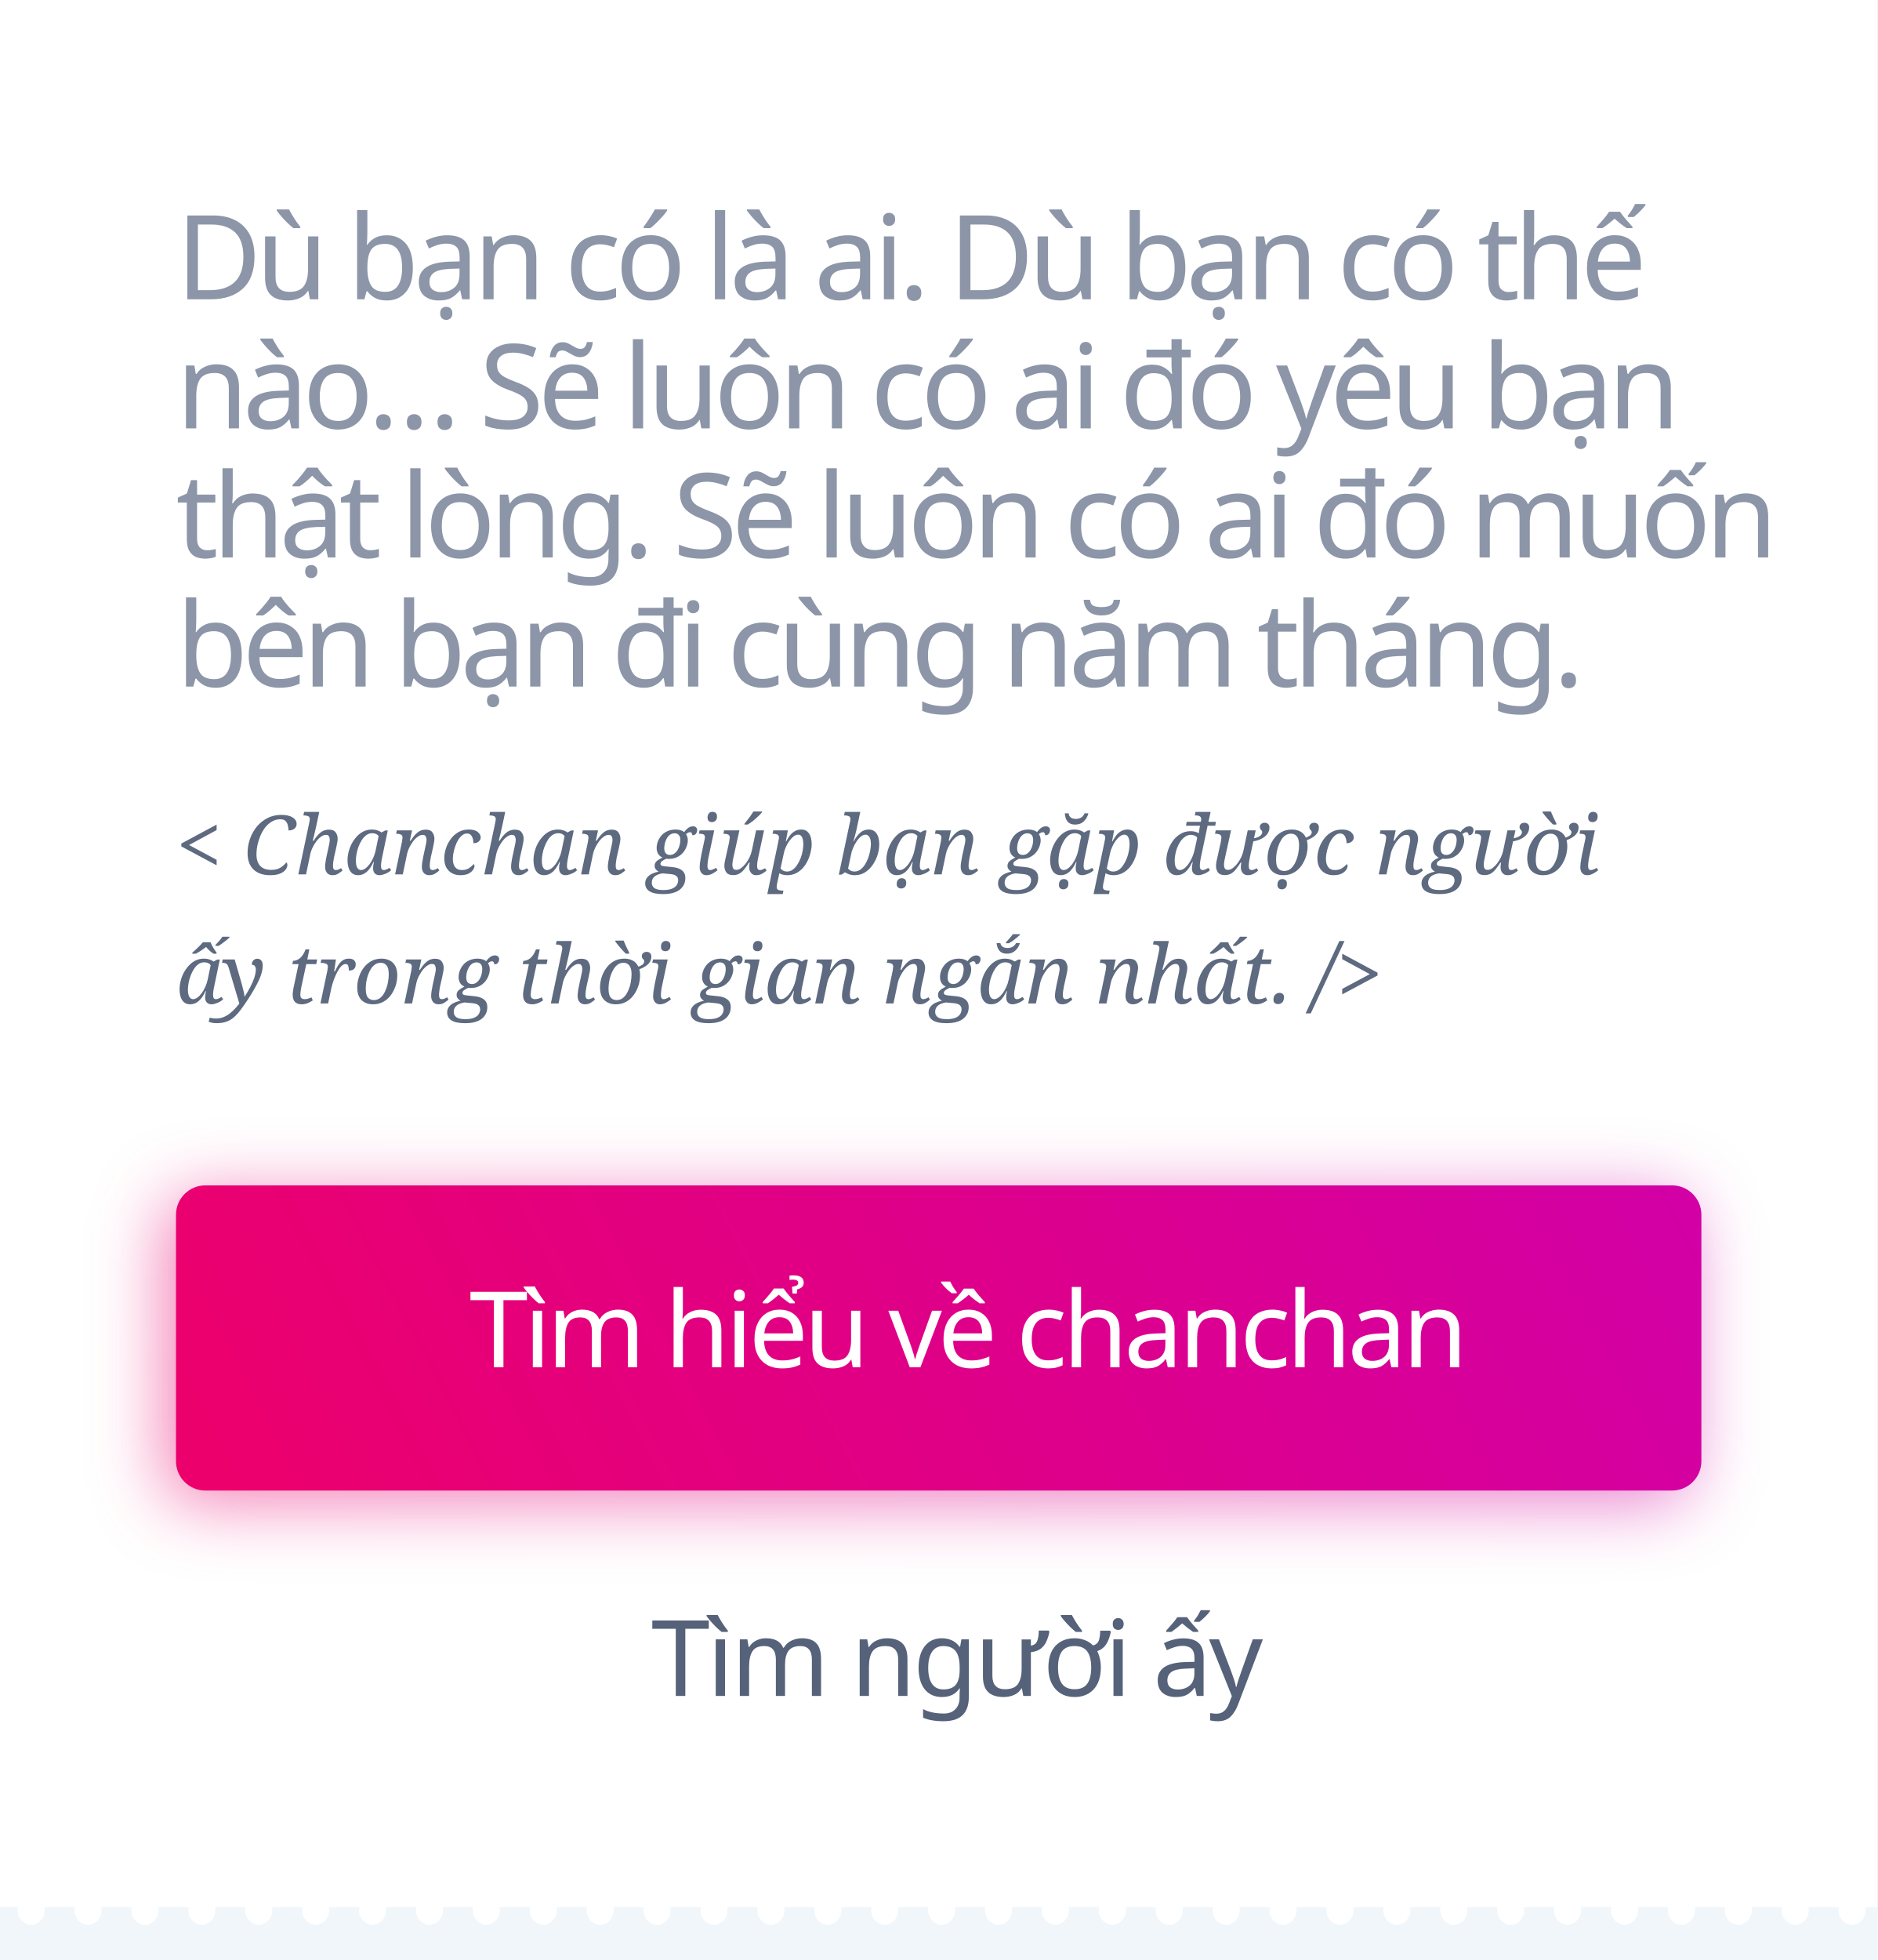
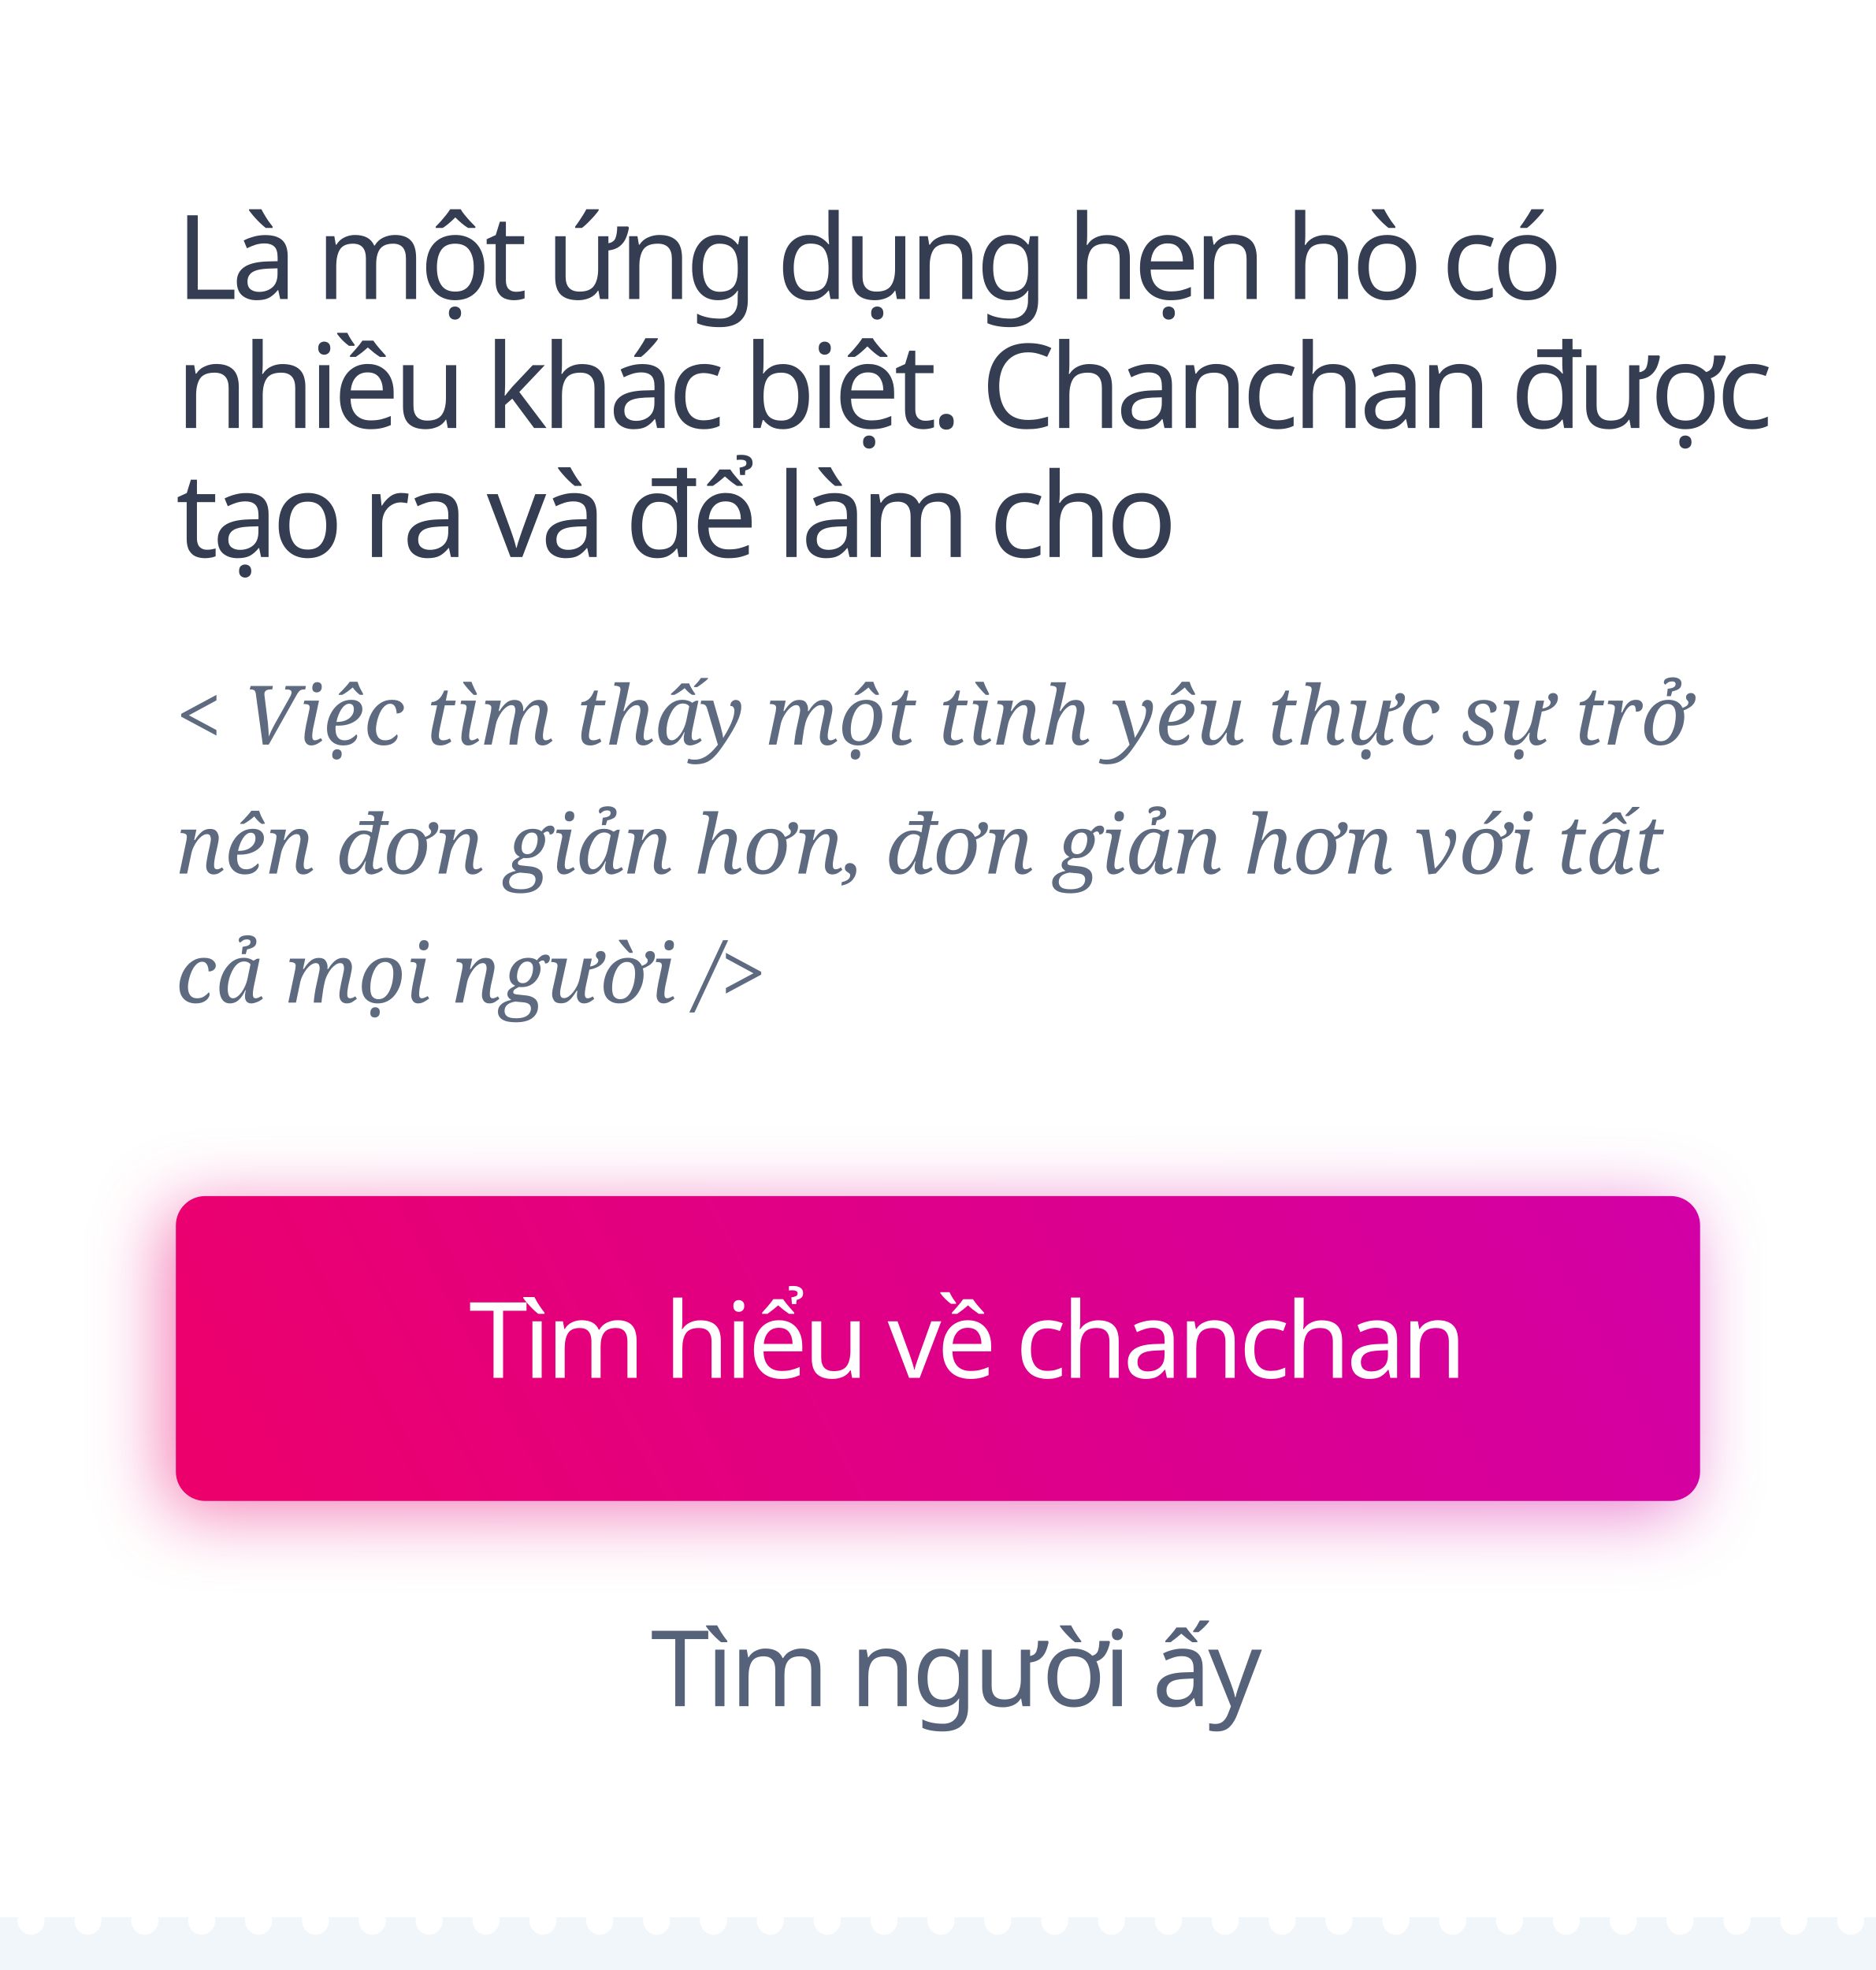
- <svg xmlns="http://www.w3.org/2000/svg" width="320px" height="334px" viewBox="0 0 320 334" version="1.1">
+ <svg xmlns="http://www.w3.org/2000/svg" width="320px" height="336px" viewBox="0 0 320 336" version="1.1">
  <defs>
    <linearGradient x1="-39.87%" y1="60.236%" x2="268.816%" y2="27.844%" id="linearGradient-1">
      <stop stop-color="#F50057" offset="0%" />
      <stop stop-color="#AA00FF" offset="100%" />
    </linearGradient>
    <filter x="-6.9%" y="-34.6%" width="113.8%" height="169.2%" filterUnits="objectBoundingBox" id="filter-2">
      <feGaussianBlur stdDeviation="6" in="SourceGraphic" />
    </filter>
  </defs>
  <g id="dubancolaai" stroke="none" stroke-width="1" fill="none" fill-rule="evenodd">
-     <rect fill="#FFFFFF" x="0" y="0" width="320" height="334" />
-     <text id="Dù-bạn-có-là-ai.-Dù" font-family="SFCompactDisplay-Semibold, SF Compact Display" font-size="20" font-weight="500" line-spacing="22" letter-spacing="-1" fill="#8C96A8">
-       <tspan x="30" y="51">Dù bạn có là ai. Dù bạn có thế </tspan>
-       <tspan x="30" y="73">nào… Sẽ luôn có ai đó yêu bạn </tspan>
-       <tspan x="30" y="95">thật lòng. Sẽ luôn có ai đó muốn </tspan>
-       <tspan x="30" y="117">bên bạn đi cùng năm tháng.</tspan>
+     <rect fill="#FFFFFF" x="0" y="0" width="320" height="336" />
+     <text id="Là-một-ứng-dụng-hẹn" font-family="SFCompactDisplay-Semibold, SF Compact Display" font-size="20" font-weight="500" line-spacing="22" letter-spacing="-1" fill="#343D51">
+       <tspan x="30" y="51">Là một ứng dụng hẹn hò có </tspan>
+       <tspan x="30" y="73">nhiều khác biệt. Chanchan được </tspan>
+       <tspan x="30" y="95">tạo ra và để làm cho</tspan>
    </text>
-     <text id="&lt;-Chanchan-giúp-bạn" font-family="Georgia-Italic, Georgia" font-size="14" font-style="italic" font-weight="normal" line-spacing="22" fill="#5D6A80">
-       <tspan x="30" y="149">&lt; Chanchan giúp bạn gặp được người </tspan>
-       <tspan x="30" y="171">ấy trong thời gian ngắn nhất. /&gt;</tspan>
+     <text id="&lt;-Việc-tìm-thấy-một" font-family="Georgia-Italic, Georgia" font-size="14" font-style="italic" font-weight="normal" line-spacing="22" fill="#5D6A80">
+       <tspan x="30" y="127">&lt; Việc tìm thấy một tình yêu thực sự trở </tspan>
+       <tspan x="30" y="149">nên đơn giản hơn, đơn giản hơn với tất </tspan>
+       <tspan x="30" y="171">cả mọi người /&gt;</tspan>
    </text>
-     <path d="M288,209 L288,251 C288,253.761 285.761,256 283,256 L33,256 C30.239,256 28,253.761 28,251 L28,209 C28,206.239 30.239,204 33,204 L283,204 C285.761,204 288,206.239 288,209 Z" id="Triangle" fill-opacity="0.5" fill="url(#linearGradient-1)" filter="url(#filter-2)" />
-     <path d="M290,207 L290,249 C290,251.761 287.761,254 285,254 L35,254 C32.239,254 30,251.761 30,249 L30,207 C30,204.239 32.239,202 35,202 L285,202 C287.761,202 290,204.239 290,207 Z" id="Triangle" fill="url(#linearGradient-1)" />
+     <path d="M288,211 L288,253 C288,255.761 285.761,258 283,258 L33,258 C30.239,258 28,255.761 28,253 L28,211 C28,208.239 30.239,206 33,206 L283,206 C285.761,206 288,208.239 288,211 Z" id="Triangle" fill-opacity="0.5" fill="url(#linearGradient-1)" filter="url(#filter-2)" />
+     <path d="M290,209 L290,251 C290,253.761 287.761,256 285,256 L35,256 C32.239,256 30,253.761 30,251 L30,209 C30,206.239 32.239,204 35,204 L285,204 C287.761,204 290,206.239 290,209 Z" id="Triangle" fill="url(#linearGradient-1)" />
    <text id="Tìm-hiểu-về-chanchan" font-family="SFCompactDisplay-Semibold, SF Compact Display" font-size="18" font-weight="500" line-spacing="20" letter-spacing="-0.72" fill="#FFFFFF">
-       <tspan x="80" y="233">Tìm hiểu về chanchan</tspan>
+       <tspan x="80" y="235">Tìm hiểu về chanchan</tspan>
    </text>
    <text id="Tìm-người-ấy" font-family="SFCompactDisplay-Semibold, SF Compact Display" font-size="18" font-weight="500" line-spacing="20" letter-spacing="-0.54" fill="#556279" text-decoration="underline">
-       <tspan x="111" y="289">Tìm người ấy</tspan>
+       <tspan x="111" y="291">Tìm người ấy</tspan>
    </text>
-     <path d="M3.047,325 C3.016,325.167 3,325.34 3,325.519 C3,326.199 3.229,326.782 3.687,327.269 C4.144,327.756 4.684,328 5.306,328 C5.916,328 6.453,327.76 6.917,327.279 C7.38,326.798 7.612,326.212 7.612,325.519 C7.612,325.34 7.596,325.167 7.564,325 L12.747,325 C12.715,325.167 12.7,325.34 12.7,325.519 C12.7,326.199 12.928,326.782 13.386,327.269 C13.844,327.756 14.384,328 15.006,328 C15.616,328 16.153,327.76 16.616,327.279 C17.08,326.798 17.312,326.212 17.312,325.519 C17.312,325.34 17.296,325.167 17.264,325 L22.446,325 C22.415,325.167 22.399,325.34 22.399,325.519 C22.399,326.199 22.628,326.782 23.086,327.269 C23.543,327.756 24.083,328 24.705,328 C25.327,328 25.867,327.756 26.325,327.269 C26.783,326.782 27.011,326.199 27.011,325.519 C27.011,325.34 26.996,325.167 26.964,325 L32.146,325 C32.115,325.167 32.099,325.34 32.099,325.519 C32.099,326.199 32.328,326.782 32.785,327.269 C33.243,327.756 33.783,328 34.405,328 C35.015,328 35.552,327.76 36.016,327.279 C36.479,326.798 36.711,326.212 36.711,325.519 C36.711,325.34 36.695,325.167 36.663,325 L41.846,325 C41.814,325.167 41.798,325.34 41.798,325.519 C41.798,326.199 42.027,326.782 42.485,327.269 C42.943,327.756 43.483,328 44.105,328 C44.715,328 45.252,327.76 45.715,327.279 C46.179,326.798 46.411,326.212 46.411,325.519 C46.411,325.34 46.395,325.167 46.363,325 L51.545,325 C51.514,325.167 51.498,325.34 51.498,325.519 C51.498,326.199 51.727,326.782 52.185,327.269 C52.642,327.756 53.182,328 53.804,328 C54.426,328 54.966,327.756 55.424,327.269 C55.881,326.782 56.11,326.199 56.11,325.519 C56.11,325.34 56.095,325.167 56.063,325 L61.245,325 C61.213,325.167 61.198,325.34 61.198,325.519 C61.198,326.199 61.427,326.782 61.884,327.269 C62.342,327.756 62.882,328 63.504,328 C64.114,328 64.651,327.76 65.115,327.279 C65.578,326.798 65.81,326.212 65.81,325.519 C65.81,325.34 65.794,325.167 65.762,325 L70.945,325 C70.913,325.167 70.897,325.34 70.897,325.519 C70.897,326.199 71.126,326.782 71.584,327.269 C72.042,327.756 72.581,328 73.203,328 C73.814,328 74.351,327.76 74.814,327.279 C75.278,326.798 75.51,326.212 75.51,325.519 C75.51,325.34 75.494,325.167 75.462,325 L80.644,325 C80.613,325.167 80.597,325.34 80.597,325.519 C80.597,326.199 80.826,326.782 81.284,327.269 C81.741,327.756 82.281,328 82.903,328 C83.525,328 84.065,327.756 84.523,327.269 C84.98,326.782 85.209,326.199 85.209,325.519 C85.209,325.34 85.193,325.167 85.162,325 L90.344,325 C90.312,325.167 90.297,325.34 90.297,325.519 C90.297,326.199 90.525,326.782 90.983,327.269 C91.441,327.756 91.981,328 92.603,328 C93.213,328 93.75,327.76 94.213,327.279 C94.677,326.798 94.909,326.212 94.909,325.519 C94.909,325.34 94.893,325.167 94.861,325 L100.043,325 C100.012,325.167 99.996,325.34 99.996,325.519 C99.996,326.199 100.225,326.782 100.683,327.269 C101.14,327.756 101.68,328 102.302,328 C102.913,328 103.449,327.76 103.913,327.279 C104.377,326.798 104.608,326.212 104.608,325.519 C104.608,325.34 104.592,325.167 104.561,325 L109.743,325 C109.712,325.167 109.696,325.34 109.696,325.519 C109.696,326.199 109.925,326.782 110.382,327.269 C110.84,327.756 111.38,328 112.002,328 C112.624,328 113.164,327.756 113.621,327.269 C114.079,326.782 114.308,326.199 114.308,325.519 C114.308,325.34 114.292,325.167 114.261,325 L119.443,325 C119.411,325.167 119.395,325.34 119.395,325.519 C119.395,326.199 119.624,326.782 120.082,327.269 C120.54,327.756 121.08,328 121.702,328 C122.312,328 122.849,327.76 123.312,327.279 C123.776,326.798 124.008,326.212 124.008,325.519 C124.008,325.34 123.992,325.167 123.96,325 L129.142,325 C129.111,325.167 129.095,325.34 129.095,325.519 C129.095,326.199 129.324,326.782 129.782,327.269 C130.239,327.756 130.779,328 131.401,328 C132.011,328 132.548,327.76 133.012,327.279 C133.475,326.798 133.707,326.212 133.707,325.519 C133.707,325.34 133.691,325.167 133.659,325 L138.842,325 C138.81,325.167 138.795,325.34 138.795,325.519 C138.795,326.199 139.024,326.782 139.481,327.269 C139.939,327.756 140.479,328 141.101,328 C141.723,328 142.263,327.756 142.72,327.269 C143.178,326.782 143.407,326.199 143.407,325.519 C143.407,325.34 143.391,325.167 143.36,325 L148.542,325 C148.51,325.167 148.494,325.34 148.494,325.519 C148.494,326.199 148.723,326.782 149.181,327.269 C149.639,327.756 150.178,328 150.8,328 C151.411,328 151.948,327.76 152.411,327.279 C152.875,326.798 153.106,326.212 153.106,325.519 C153.106,325.34 153.091,325.167 153.059,325 L158.241,325 C158.21,325.167 158.194,325.34 158.194,325.519 C158.194,326.199 158.423,326.782 158.88,327.269 C159.338,327.756 159.878,328 160.5,328 C161.11,328 161.647,327.76 162.111,327.279 C162.574,326.798 162.806,326.212 162.806,325.519 C162.806,325.34 162.79,325.167 162.758,325 L167.941,325 C167.909,325.167 167.894,325.34 167.894,325.519 C167.894,326.199 168.122,326.782 168.58,327.269 C169.038,327.756 169.578,328 170.2,328 C170.822,328 171.361,327.756 171.819,327.269 C172.277,326.782 172.506,326.199 172.506,325.519 C172.506,325.34 172.49,325.167 172.458,325 L177.64,325 C177.609,325.167 177.593,325.34 177.593,325.519 C177.593,326.199 177.822,326.782 178.28,327.269 C178.737,327.756 179.277,328 179.899,328 C180.51,328 181.046,327.76 181.51,327.279 C181.974,326.798 182.205,326.212 182.205,325.519 C182.205,325.34 182.189,325.167 182.158,325 L187.34,325 C187.309,325.167 187.293,325.34 187.293,325.519 C187.293,326.199 187.522,326.782 187.979,327.269 C188.437,327.756 188.977,328 189.599,328 C190.209,328 190.746,327.76 191.21,327.279 C191.673,326.798 191.905,326.212 191.905,325.519 C191.905,325.34 191.889,325.167 191.857,325 L197.04,325 C197.008,325.167 196.992,325.34 196.992,325.519 C196.992,326.199 197.221,326.782 197.679,327.269 C198.137,327.756 198.676,328 199.298,328 C199.92,328 200.46,327.756 200.918,327.269 C201.376,326.782 201.605,326.199 201.605,325.519 C201.605,325.34 201.589,325.167 201.557,325 L206.739,325 C206.708,325.167 206.692,325.34 206.692,325.519 C206.692,326.199 206.921,326.782 207.379,327.269 C207.836,327.756 208.376,328 208.998,328 C209.608,328 210.145,327.76 210.609,327.279 C211.072,326.798 211.304,326.212 211.304,325.519 C211.304,325.34 211.288,325.167 211.256,325 L216.439,325 C216.407,325.167 216.392,325.34 216.392,325.519 C216.392,326.199 216.62,326.782 217.078,327.269 C217.536,327.756 218.076,328 218.698,328 C219.308,328 219.845,327.76 220.308,327.279 C220.772,326.798 221.004,326.212 221.004,325.519 C221.004,325.34 220.988,325.167 220.956,325 L226.138,325 C226.107,325.167 226.091,325.34 226.091,325.519 C226.091,326.199 226.32,326.782 226.778,327.269 C227.236,327.756 227.775,328 228.397,328 C229.019,328 229.559,327.756 230.017,327.269 C230.475,326.782 230.703,326.199 230.703,325.519 C230.703,325.34 230.688,325.167 230.656,325 L235.838,325 C235.807,325.167 235.791,325.34 235.791,325.519 C235.791,326.199 236.02,326.782 236.477,327.269 C236.935,327.756 237.475,328 238.097,328 C238.707,328 239.244,327.76 239.708,327.279 C240.171,326.798 240.403,326.212 240.403,325.519 C240.403,325.34 240.387,325.167 240.355,325 L245.538,325 C245.506,325.167 245.49,325.34 245.49,325.519 C245.49,326.199 245.719,326.782 246.177,327.269 C246.635,327.756 247.175,328 247.797,328 C248.407,328 248.944,327.76 249.407,327.279 C249.871,326.798 250.103,326.212 250.103,325.519 C250.103,325.34 250.087,325.167 250.055,325 L255.237,325 C255.206,325.167 255.19,325.34 255.19,325.519 C255.19,326.199 255.419,326.782 255.877,327.269 C256.334,327.756 256.874,328 257.496,328 C258.118,328 258.658,327.756 259.116,327.269 C259.573,326.782 259.802,326.199 259.802,325.519 C259.802,325.34 259.787,325.167 259.755,325 L264.937,325 C264.905,325.167 264.89,325.34 264.89,325.519 C264.89,326.199 265.119,326.782 265.576,327.269 C266.034,327.756 266.574,328 267.196,328 C267.806,328 268.343,327.76 268.807,327.279 C269.27,326.798 269.502,326.212 269.502,325.519 C269.502,325.34 269.486,325.167 269.454,325 L274.637,325 C274.605,325.167 274.589,325.34 274.589,325.519 C274.589,326.199 274.818,326.782 275.276,327.269 C275.734,327.756 276.273,328 276.895,328 C277.506,328 278.043,327.76 278.506,327.279 C278.97,326.798 279.202,326.212 279.202,325.519 C279.202,325.34 279.186,325.167 279.154,325 L284.336,325 C284.305,325.167 284.289,325.34 284.289,325.519 C284.289,326.199 284.518,326.782 284.976,327.269 C285.433,327.756 285.973,328 286.595,328 C287.217,328 287.757,327.756 288.215,327.269 C288.672,326.782 288.901,326.199 288.901,325.519 C288.901,325.34 288.885,325.167 288.854,325 L294.036,325 C294.004,325.167 293.989,325.34 293.989,325.519 C293.989,326.199 294.217,326.782 294.675,327.269 C295.133,327.756 295.673,328 296.295,328 C296.905,328 297.442,327.76 297.905,327.279 C298.369,326.798 298.601,326.212 298.601,325.519 C298.601,325.34 298.585,325.167 298.553,325 L303.735,325 C303.704,325.167 303.688,325.34 303.688,325.519 C303.688,326.199 303.917,326.782 304.375,327.269 C304.832,327.756 305.372,328 305.994,328 C306.605,328 307.141,327.76 307.605,327.279 C308.069,326.798 308.3,326.212 308.3,325.519 C308.3,325.34 308.284,325.167 308.253,325 L313.435,325 C313.404,325.167 313.388,325.34 313.388,325.519 C313.388,326.199 313.617,326.782 314.074,327.269 C314.532,327.756 315.072,328 315.694,328 C316.316,328 316.856,327.756 317.313,327.269 C317.771,326.782 318,326.199 318,325.519 C318,325.34 317.984,325.167 317.953,325 L320,325 L320,334 L0,334 L0,325 L3.047,325 Z" id="Rectangle-2" fill="#F0F6FA" />
+     <path d="M3.047,327 C3.016,327.167 3,327.34 3,327.519 C3,328.199 3.229,328.782 3.687,329.269 C4.144,329.756 4.684,330 5.306,330 C5.916,330 6.453,329.76 6.917,329.279 C7.38,328.798 7.612,328.212 7.612,327.519 C7.612,327.34 7.596,327.167 7.564,327 L12.747,327 C12.715,327.167 12.7,327.34 12.7,327.519 C12.7,328.199 12.928,328.782 13.386,329.269 C13.844,329.756 14.384,330 15.006,330 C15.616,330 16.153,329.76 16.616,329.279 C17.08,328.798 17.312,328.212 17.312,327.519 C17.312,327.34 17.296,327.167 17.264,327 L22.446,327 C22.415,327.167 22.399,327.34 22.399,327.519 C22.399,328.199 22.628,328.782 23.086,329.269 C23.543,329.756 24.083,330 24.705,330 C25.327,330 25.867,329.756 26.325,329.269 C26.783,328.782 27.011,328.199 27.011,327.519 C27.011,327.34 26.996,327.167 26.964,327 L32.146,327 C32.115,327.167 32.099,327.34 32.099,327.519 C32.099,328.199 32.328,328.782 32.785,329.269 C33.243,329.756 33.783,330 34.405,330 C35.015,330 35.552,329.76 36.016,329.279 C36.479,328.798 36.711,328.212 36.711,327.519 C36.711,327.34 36.695,327.167 36.663,327 L41.846,327 C41.814,327.167 41.798,327.34 41.798,327.519 C41.798,328.199 42.027,328.782 42.485,329.269 C42.943,329.756 43.483,330 44.105,330 C44.715,330 45.252,329.76 45.715,329.279 C46.179,328.798 46.411,328.212 46.411,327.519 C46.411,327.34 46.395,327.167 46.363,327 L51.545,327 C51.514,327.167 51.498,327.34 51.498,327.519 C51.498,328.199 51.727,328.782 52.185,329.269 C52.642,329.756 53.182,330 53.804,330 C54.426,330 54.966,329.756 55.424,329.269 C55.881,328.782 56.11,328.199 56.11,327.519 C56.11,327.34 56.095,327.167 56.063,327 L61.245,327 C61.213,327.167 61.198,327.34 61.198,327.519 C61.198,328.199 61.427,328.782 61.884,329.269 C62.342,329.756 62.882,330 63.504,330 C64.114,330 64.651,329.76 65.115,329.279 C65.578,328.798 65.81,328.212 65.81,327.519 C65.81,327.34 65.794,327.167 65.762,327 L70.945,327 C70.913,327.167 70.897,327.34 70.897,327.519 C70.897,328.199 71.126,328.782 71.584,329.269 C72.042,329.756 72.581,330 73.203,330 C73.814,330 74.351,329.76 74.814,329.279 C75.278,328.798 75.51,328.212 75.51,327.519 C75.51,327.34 75.494,327.167 75.462,327 L80.644,327 C80.613,327.167 80.597,327.34 80.597,327.519 C80.597,328.199 80.826,328.782 81.284,329.269 C81.741,329.756 82.281,330 82.903,330 C83.525,330 84.065,329.756 84.523,329.269 C84.98,328.782 85.209,328.199 85.209,327.519 C85.209,327.34 85.193,327.167 85.162,327 L90.344,327 C90.312,327.167 90.297,327.34 90.297,327.519 C90.297,328.199 90.525,328.782 90.983,329.269 C91.441,329.756 91.981,330 92.603,330 C93.213,330 93.75,329.76 94.213,329.279 C94.677,328.798 94.909,328.212 94.909,327.519 C94.909,327.34 94.893,327.167 94.861,327 L100.043,327 C100.012,327.167 99.996,327.34 99.996,327.519 C99.996,328.199 100.225,328.782 100.683,329.269 C101.14,329.756 101.68,330 102.302,330 C102.913,330 103.449,329.76 103.913,329.279 C104.377,328.798 104.608,328.212 104.608,327.519 C104.608,327.34 104.592,327.167 104.561,327 L109.743,327 C109.712,327.167 109.696,327.34 109.696,327.519 C109.696,328.199 109.925,328.782 110.382,329.269 C110.84,329.756 111.38,330 112.002,330 C112.624,330 113.164,329.756 113.621,329.269 C114.079,328.782 114.308,328.199 114.308,327.519 C114.308,327.34 114.292,327.167 114.261,327 L119.443,327 C119.411,327.167 119.395,327.34 119.395,327.519 C119.395,328.199 119.624,328.782 120.082,329.269 C120.54,329.756 121.08,330 121.702,330 C122.312,330 122.849,329.76 123.312,329.279 C123.776,328.798 124.008,328.212 124.008,327.519 C124.008,327.34 123.992,327.167 123.96,327 L129.142,327 C129.111,327.167 129.095,327.34 129.095,327.519 C129.095,328.199 129.324,328.782 129.782,329.269 C130.239,329.756 130.779,330 131.401,330 C132.011,330 132.548,329.76 133.012,329.279 C133.475,328.798 133.707,328.212 133.707,327.519 C133.707,327.34 133.691,327.167 133.659,327 L138.842,327 C138.81,327.167 138.795,327.34 138.795,327.519 C138.795,328.199 139.024,328.782 139.481,329.269 C139.939,329.756 140.479,330 141.101,330 C141.723,330 142.263,329.756 142.72,329.269 C143.178,328.782 143.407,328.199 143.407,327.519 C143.407,327.34 143.391,327.167 143.36,327 L148.542,327 C148.51,327.167 148.494,327.34 148.494,327.519 C148.494,328.199 148.723,328.782 149.181,329.269 C149.639,329.756 150.178,330 150.8,330 C151.411,330 151.948,329.76 152.411,329.279 C152.875,328.798 153.106,328.212 153.106,327.519 C153.106,327.34 153.091,327.167 153.059,327 L158.241,327 C158.21,327.167 158.194,327.34 158.194,327.519 C158.194,328.199 158.423,328.782 158.88,329.269 C159.338,329.756 159.878,330 160.5,330 C161.11,330 161.647,329.76 162.111,329.279 C162.574,328.798 162.806,328.212 162.806,327.519 C162.806,327.34 162.79,327.167 162.758,327 L167.941,327 C167.909,327.167 167.894,327.34 167.894,327.519 C167.894,328.199 168.122,328.782 168.58,329.269 C169.038,329.756 169.578,330 170.2,330 C170.822,330 171.361,329.756 171.819,329.269 C172.277,328.782 172.506,328.199 172.506,327.519 C172.506,327.34 172.49,327.167 172.458,327 L177.64,327 C177.609,327.167 177.593,327.34 177.593,327.519 C177.593,328.199 177.822,328.782 178.28,329.269 C178.737,329.756 179.277,330 179.899,330 C180.51,330 181.046,329.76 181.51,329.279 C181.974,328.798 182.205,328.212 182.205,327.519 C182.205,327.34 182.189,327.167 182.158,327 L187.34,327 C187.309,327.167 187.293,327.34 187.293,327.519 C187.293,328.199 187.522,328.782 187.979,329.269 C188.437,329.756 188.977,330 189.599,330 C190.209,330 190.746,329.76 191.21,329.279 C191.673,328.798 191.905,328.212 191.905,327.519 C191.905,327.34 191.889,327.167 191.857,327 L197.04,327 C197.008,327.167 196.992,327.34 196.992,327.519 C196.992,328.199 197.221,328.782 197.679,329.269 C198.137,329.756 198.676,330 199.298,330 C199.92,330 200.46,329.756 200.918,329.269 C201.376,328.782 201.605,328.199 201.605,327.519 C201.605,327.34 201.589,327.167 201.557,327 L206.739,327 C206.708,327.167 206.692,327.34 206.692,327.519 C206.692,328.199 206.921,328.782 207.379,329.269 C207.836,329.756 208.376,330 208.998,330 C209.608,330 210.145,329.76 210.609,329.279 C211.072,328.798 211.304,328.212 211.304,327.519 C211.304,327.34 211.288,327.167 211.256,327 L216.439,327 C216.407,327.167 216.392,327.34 216.392,327.519 C216.392,328.199 216.62,328.782 217.078,329.269 C217.536,329.756 218.076,330 218.698,330 C219.308,330 219.845,329.76 220.308,329.279 C220.772,328.798 221.004,328.212 221.004,327.519 C221.004,327.34 220.988,327.167 220.956,327 L226.138,327 C226.107,327.167 226.091,327.34 226.091,327.519 C226.091,328.199 226.32,328.782 226.778,329.269 C227.236,329.756 227.775,330 228.397,330 C229.019,330 229.559,329.756 230.017,329.269 C230.475,328.782 230.703,328.199 230.703,327.519 C230.703,327.34 230.688,327.167 230.656,327 L235.838,327 C235.807,327.167 235.791,327.34 235.791,327.519 C235.791,328.199 236.02,328.782 236.477,329.269 C236.935,329.756 237.475,330 238.097,330 C238.707,330 239.244,329.76 239.708,329.279 C240.171,328.798 240.403,328.212 240.403,327.519 C240.403,327.34 240.387,327.167 240.355,327 L245.538,327 C245.506,327.167 245.49,327.34 245.49,327.519 C245.49,328.199 245.719,328.782 246.177,329.269 C246.635,329.756 247.175,330 247.797,330 C248.407,330 248.944,329.76 249.407,329.279 C249.871,328.798 250.103,328.212 250.103,327.519 C250.103,327.34 250.087,327.167 250.055,327 L255.237,327 C255.206,327.167 255.19,327.34 255.19,327.519 C255.19,328.199 255.419,328.782 255.877,329.269 C256.334,329.756 256.874,330 257.496,330 C258.118,330 258.658,329.756 259.116,329.269 C259.573,328.782 259.802,328.199 259.802,327.519 C259.802,327.34 259.787,327.167 259.755,327 L264.937,327 C264.905,327.167 264.89,327.34 264.89,327.519 C264.89,328.199 265.119,328.782 265.576,329.269 C266.034,329.756 266.574,330 267.196,330 C267.806,330 268.343,329.76 268.807,329.279 C269.27,328.798 269.502,328.212 269.502,327.519 C269.502,327.34 269.486,327.167 269.454,327 L274.637,327 C274.605,327.167 274.589,327.34 274.589,327.519 C274.589,328.199 274.818,328.782 275.276,329.269 C275.734,329.756 276.273,330 276.895,330 C277.506,330 278.043,329.76 278.506,329.279 C278.97,328.798 279.202,328.212 279.202,327.519 C279.202,327.34 279.186,327.167 279.154,327 L284.336,327 C284.305,327.167 284.289,327.34 284.289,327.519 C284.289,328.199 284.518,328.782 284.976,329.269 C285.433,329.756 285.973,330 286.595,330 C287.217,330 287.757,329.756 288.215,329.269 C288.672,328.782 288.901,328.199 288.901,327.519 C288.901,327.34 288.885,327.167 288.854,327 L294.036,327 C294.004,327.167 293.989,327.34 293.989,327.519 C293.989,328.199 294.217,328.782 294.675,329.269 C295.133,329.756 295.673,330 296.295,330 C296.905,330 297.442,329.76 297.905,329.279 C298.369,328.798 298.601,328.212 298.601,327.519 C298.601,327.34 298.585,327.167 298.553,327 L303.735,327 C303.704,327.167 303.688,327.34 303.688,327.519 C303.688,328.199 303.917,328.782 304.375,329.269 C304.832,329.756 305.372,330 305.994,330 C306.605,330 307.141,329.76 307.605,329.279 C308.069,328.798 308.3,328.212 308.3,327.519 C308.3,327.34 308.284,327.167 308.253,327 L313.435,327 C313.404,327.167 313.388,327.34 313.388,327.519 C313.388,328.199 313.617,328.782 314.074,329.269 C314.532,329.756 315.072,330 315.694,330 C316.316,330 316.856,329.756 317.313,329.269 C317.771,328.782 318,328.199 318,327.519 C318,327.34 317.984,327.167 317.953,327 L320,327 L320,336 L0,336 L0,327 L3.047,327 Z" id="Rectangle-2" fill="#F0F6FA" />
  </g>
</svg>
